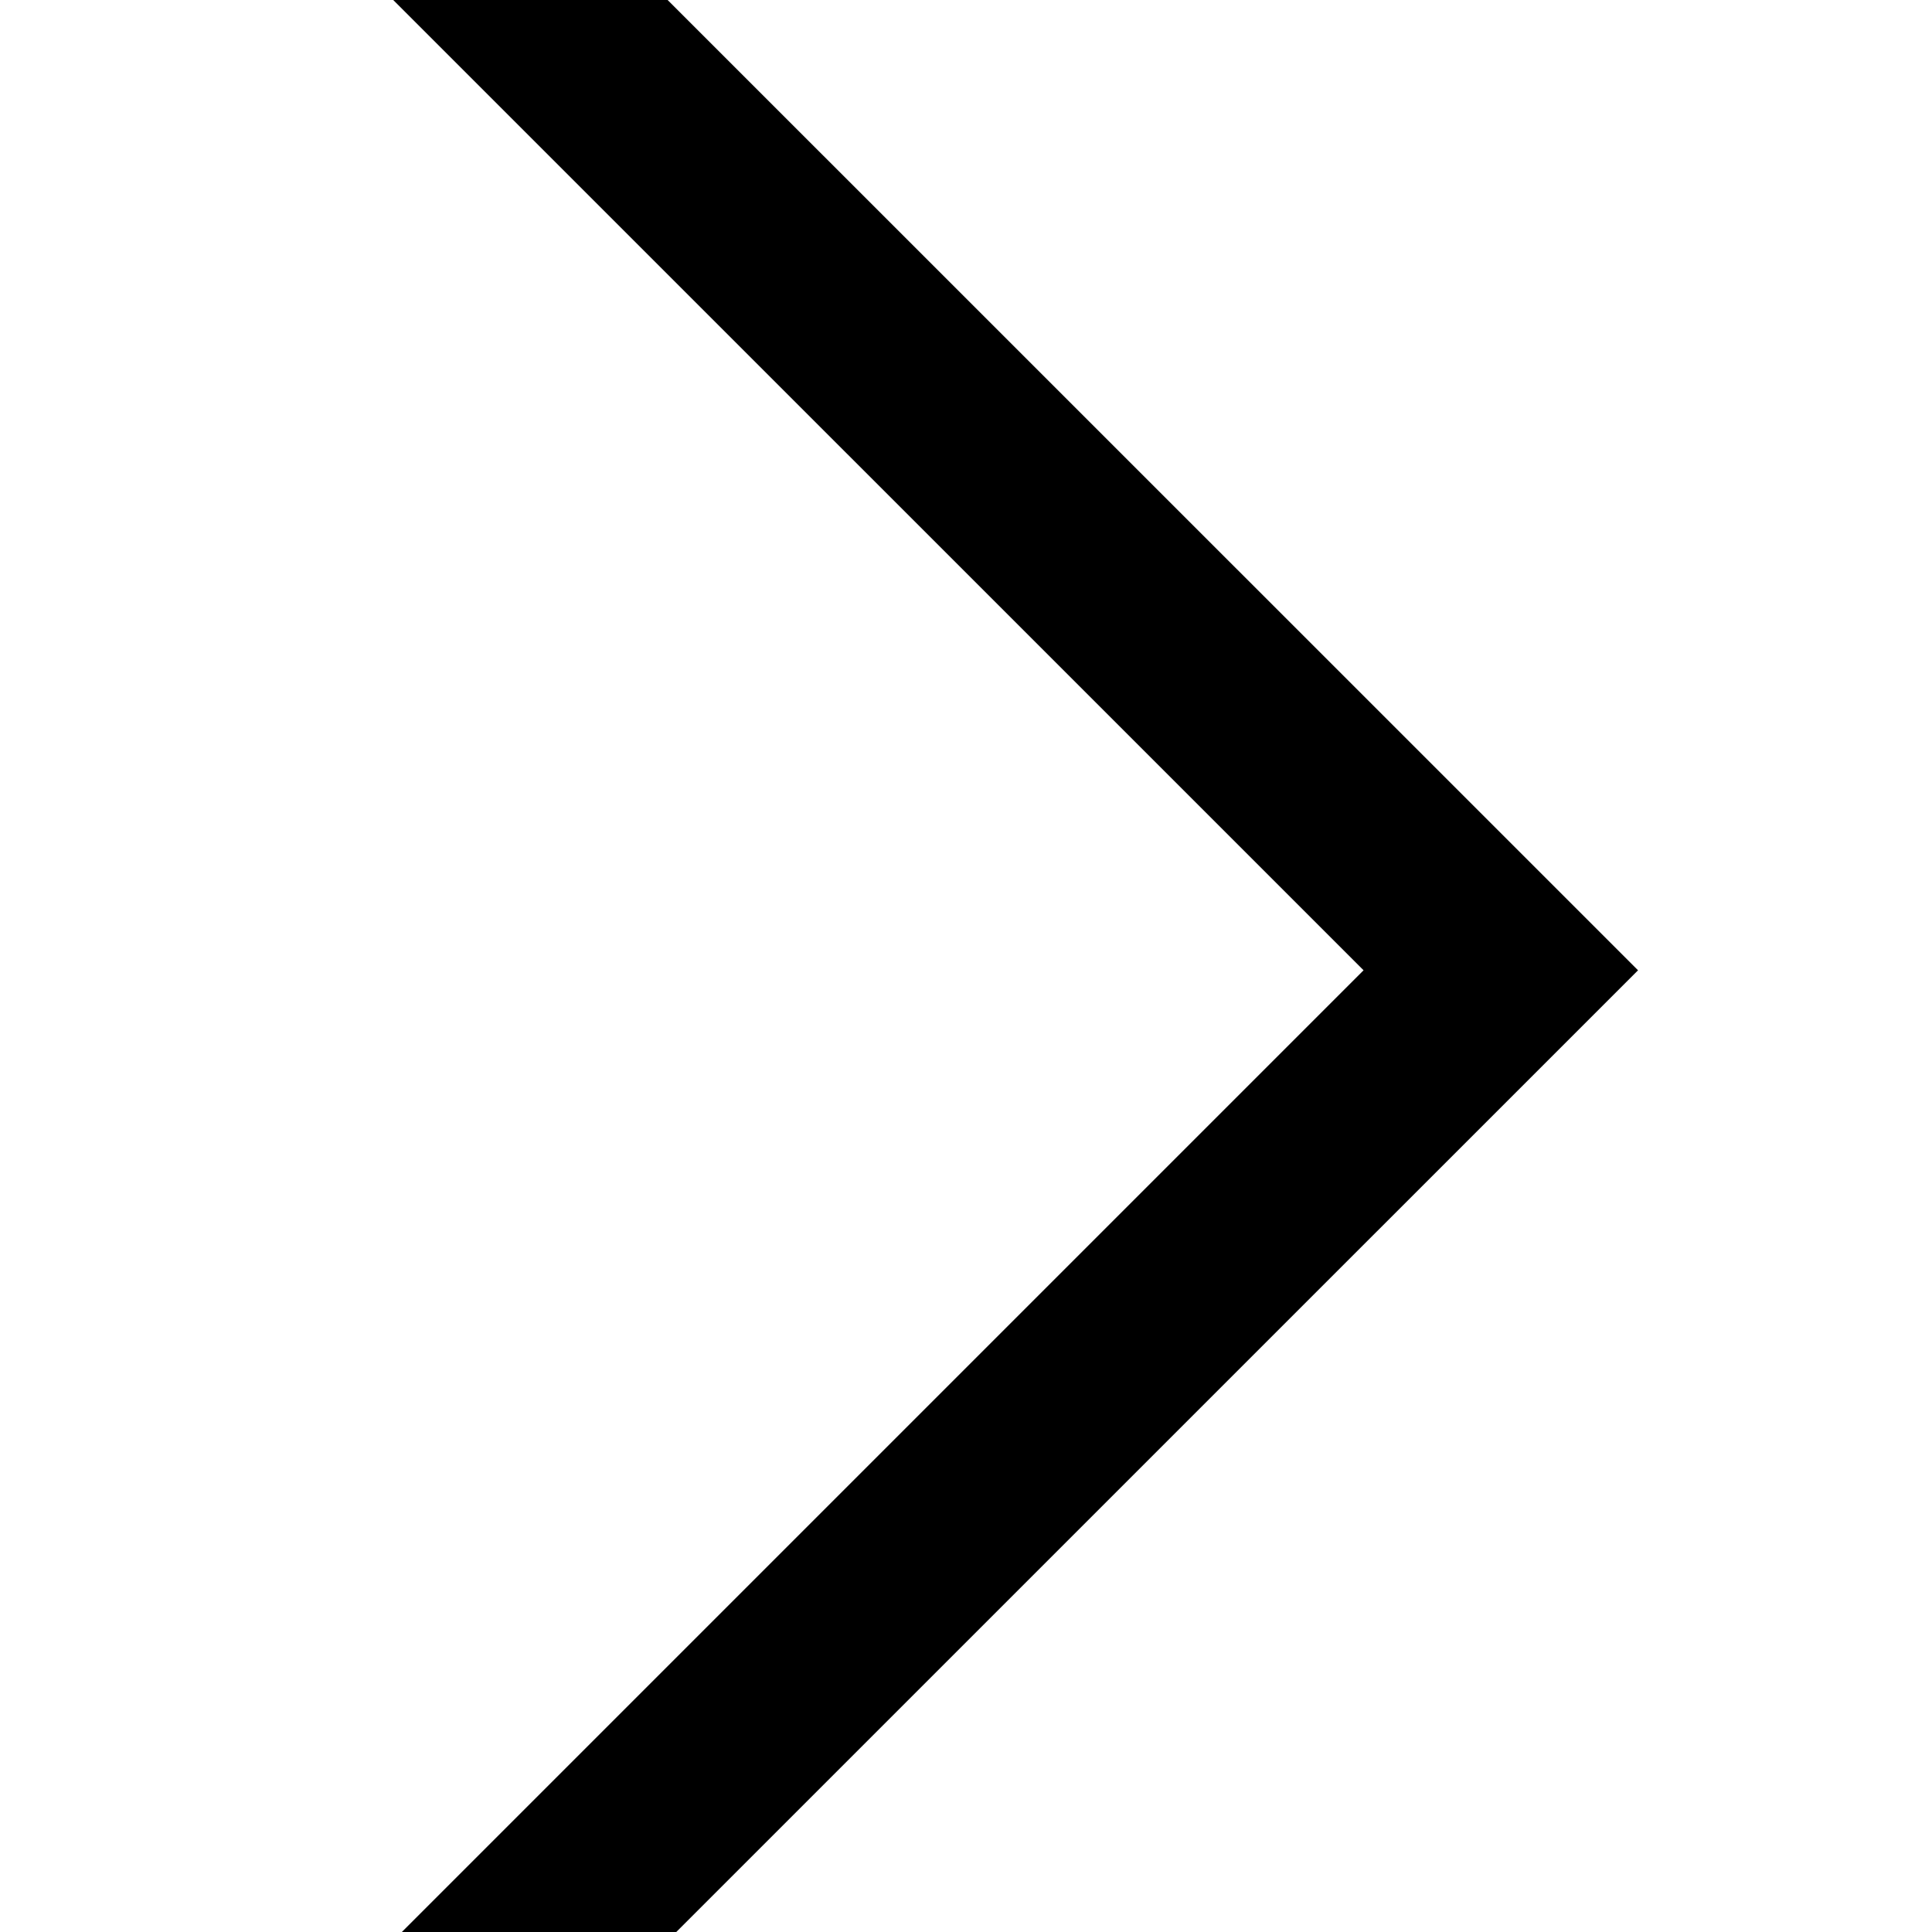
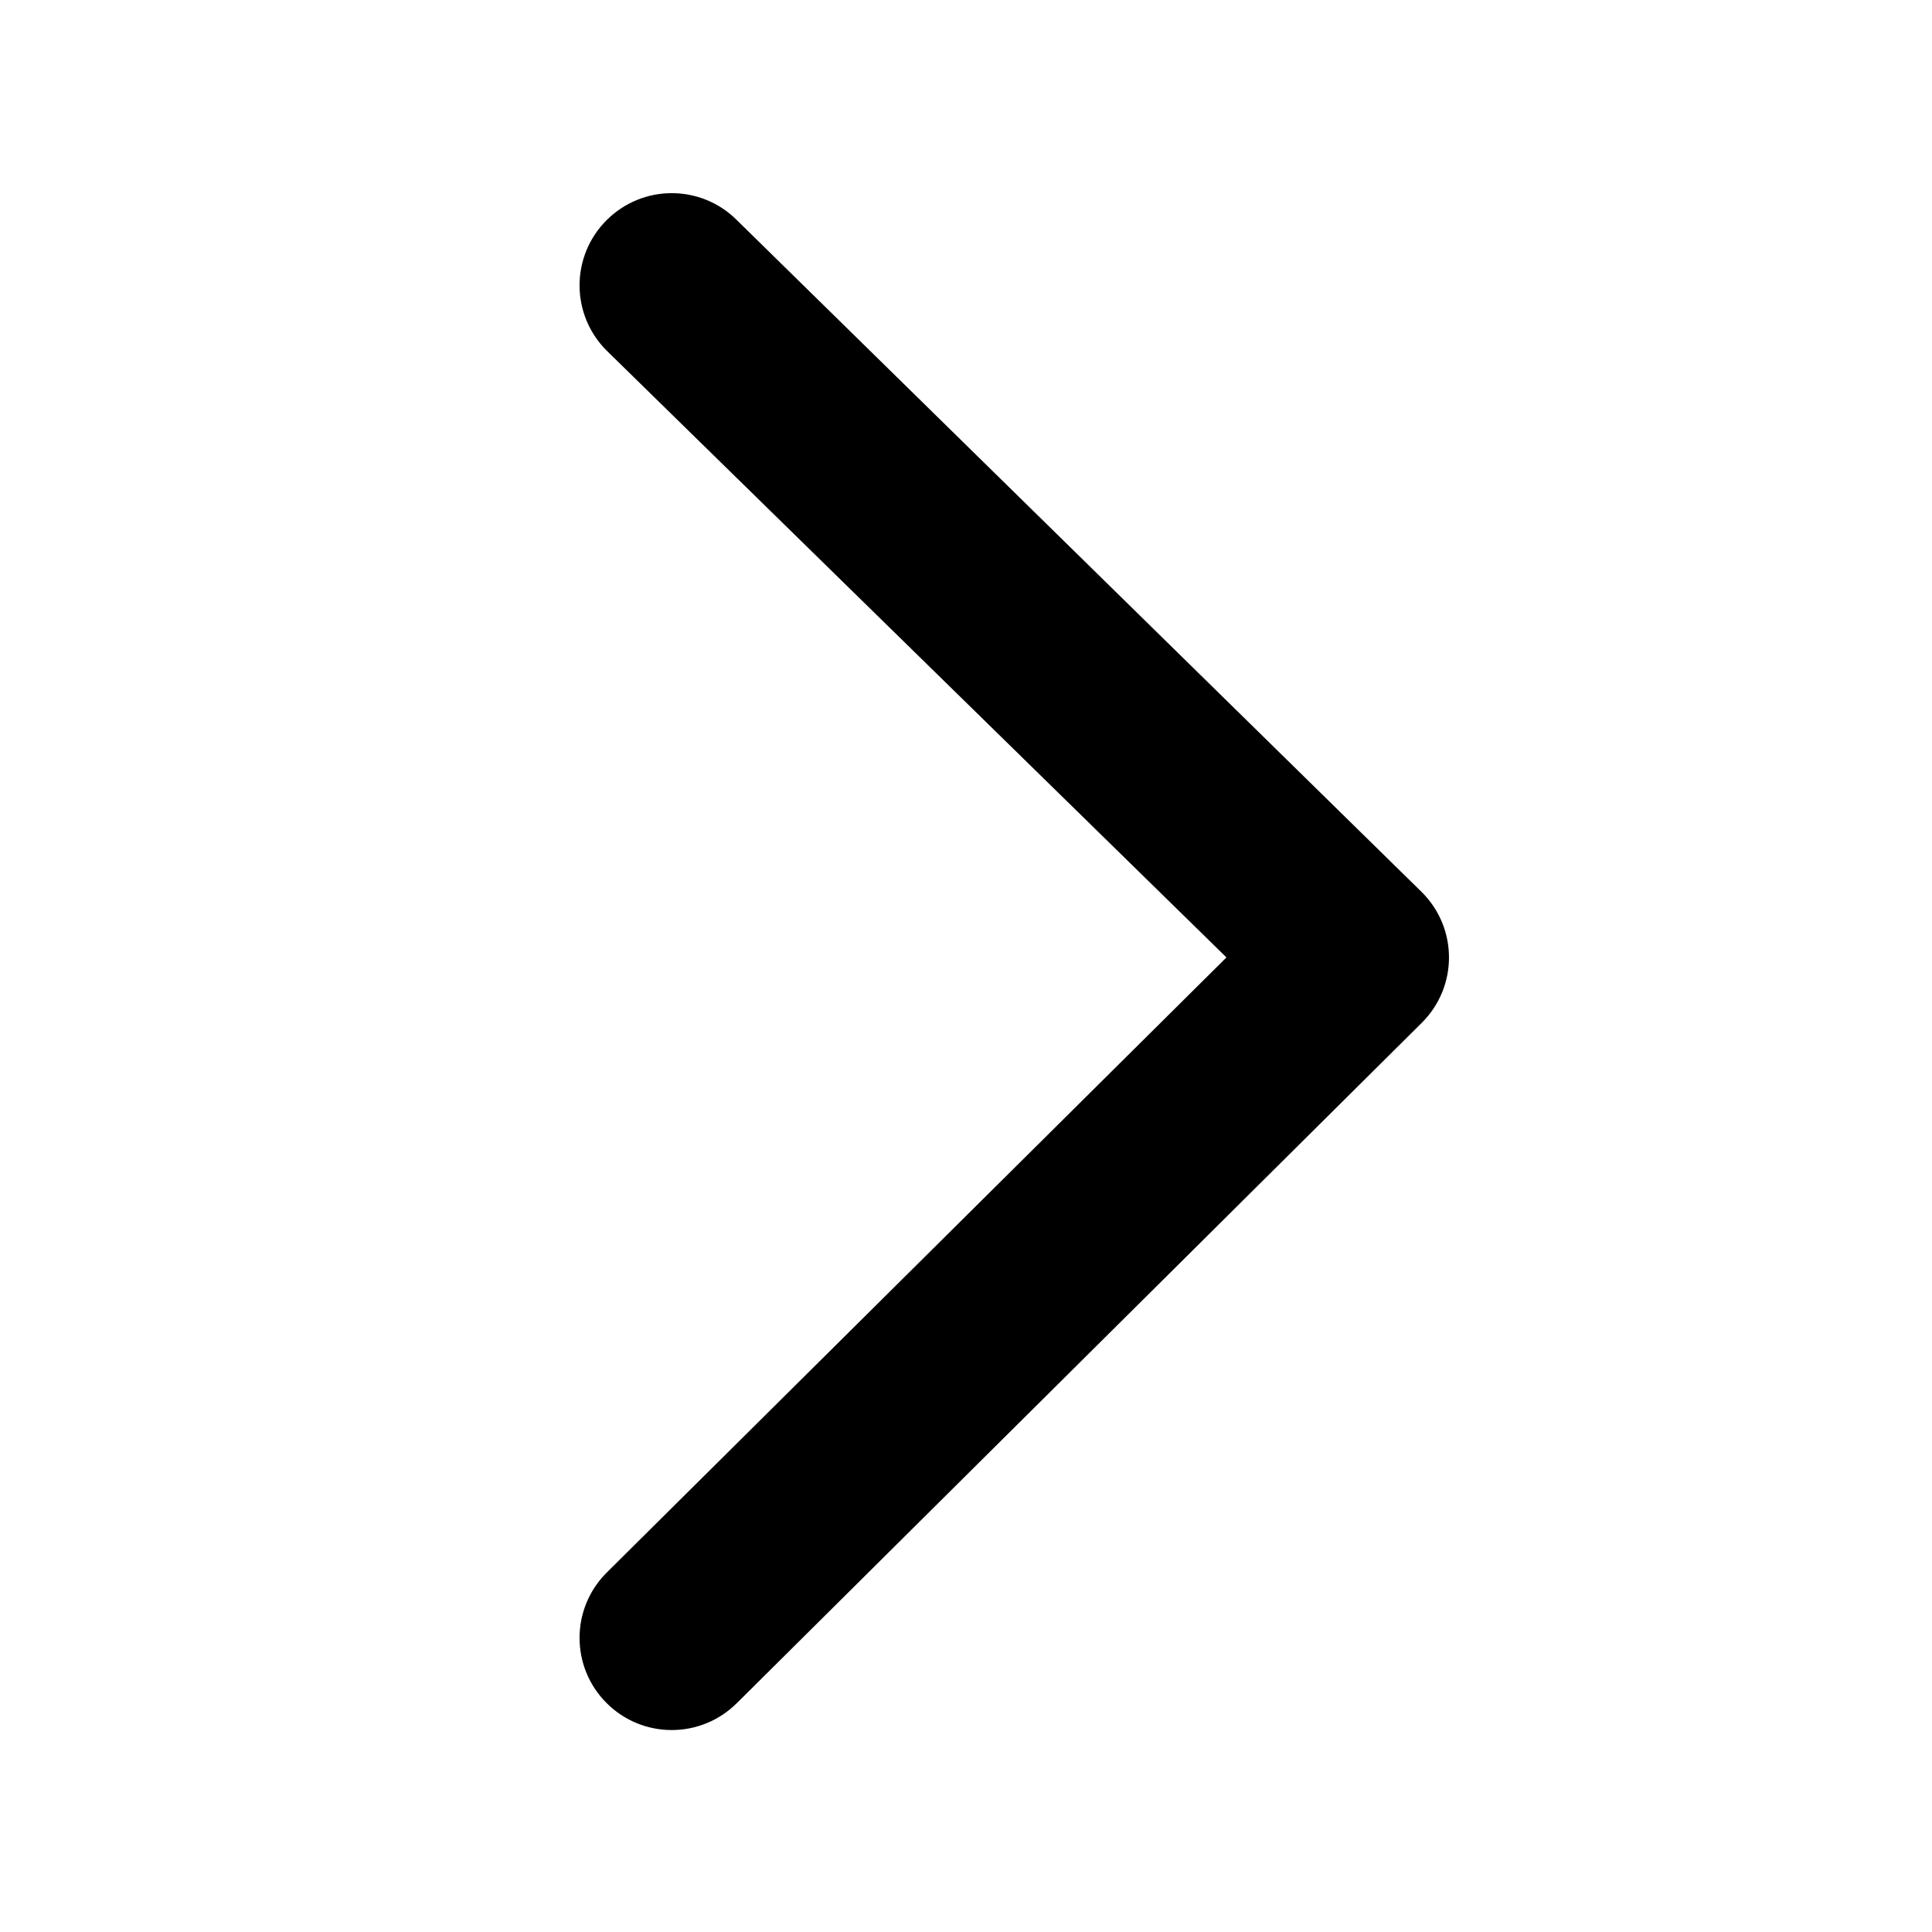
<svg xmlns="http://www.w3.org/2000/svg" version="1.1" width="32" height="32" viewBox="0 0 32 32">
-   <path d="M6.513 0l16.072 16.071-16.072 16.072h4.545l16.073-16.072-16.073-16.071z" />
+   <path d="M12.206 28.208l11.346-11.27c0.597-0.597 0.597-1.562 0-2.159l-11.346-11.132c-0.597-0.597-1.562-0.597-2.159 0s-0.597 1.562 0 2.159l10.267 10.052-10.267 10.191c-0.597 0.597-0.597 1.562 0 2.159 0.298 0.298 0.688 0.447 1.079 0.447s0.782-0.15 1.079-0.447z" />
</svg>
